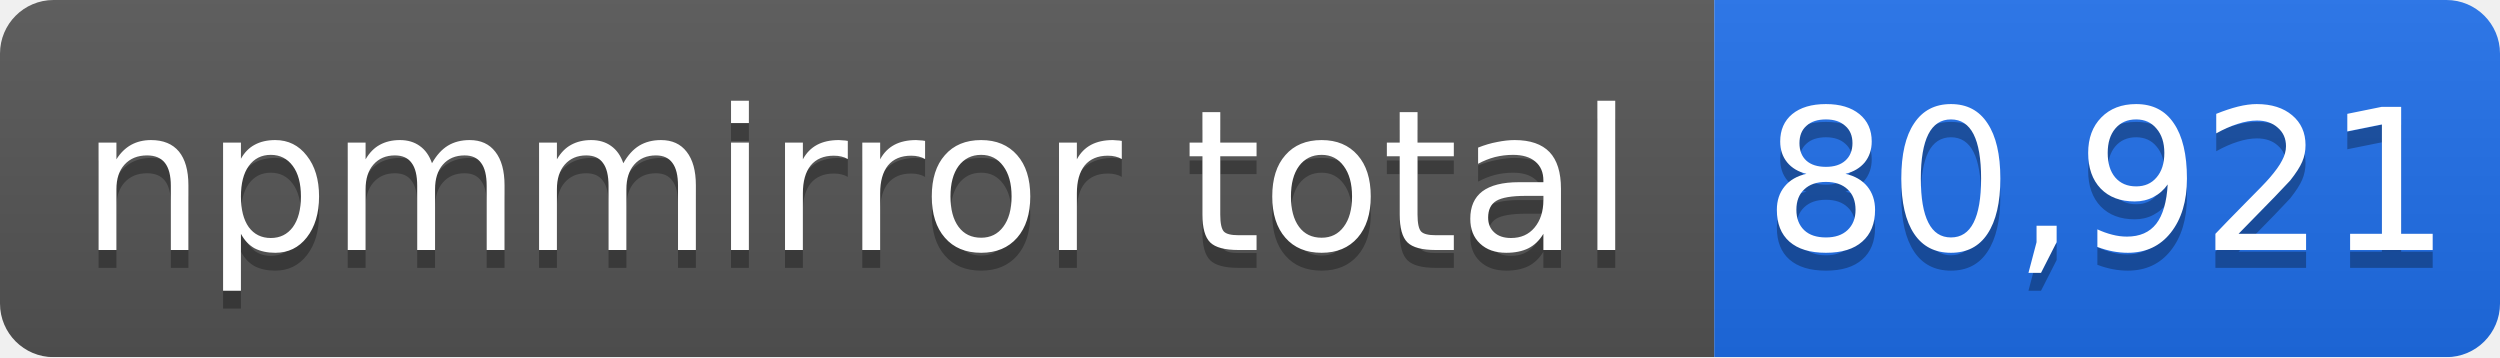
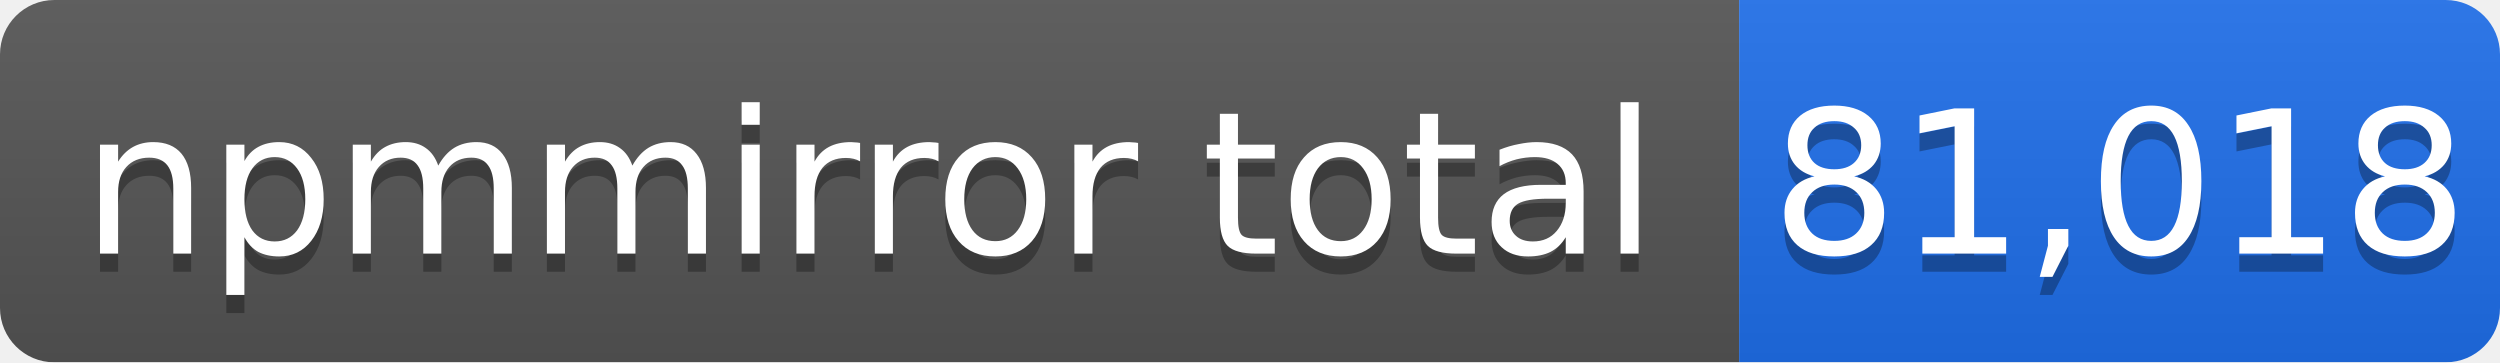
- <svg xmlns="http://www.w3.org/2000/svg" width="140" height="20" role="img" aria-label="npmmirror total: 80,921">
+ <svg xmlns="http://www.w3.org/2000/svg" width="138" height="20" role="img" aria-label="npmmirror total: 81,018">
  <linearGradient id="s" x2="0" y2="100%">
    <stop offset="0" stop-color="#bbb" stop-opacity=".1" />
    <stop offset="1" stop-opacity=".1" />
  </linearGradient>
  <mask id="m">
-     <rect width="140" height="20" rx="3" fill="#fff" />
+     <rect width="138" height="20" rx="3" fill="#fff" />
  </mask>
  <g mask="url(#m)">
    <rect width="96" height="20" fill="#555" />
-     <rect x="96" width="44" height="20" fill="#1f6feb" />
-     <rect width="140" height="20" fill="url(#s)" />
+     <rect x="96" width="42" height="20" fill="#1f6feb" />
+     <rect width="138" height="20" fill="url(#s)" />
  </g>
  <g fill="#fff" text-anchor="middle" font-family="Verdana,Geneva,DejaVu Sans,sans-serif" font-size="11">
    <text x="48" y="15" fill="#010101" fill-opacity=".3">npmmirror total</text>
    <text x="48" y="14">npmmirror total</text>
-     <text x="118" y="15" fill="#010101" fill-opacity=".3">80,921</text>
-     <text x="118" y="14">80,921</text>
+     <text x="117" y="15" fill="#010101" fill-opacity=".3">81,018</text>
+     <text x="117" y="14">81,018</text>
  </g>
</svg>
